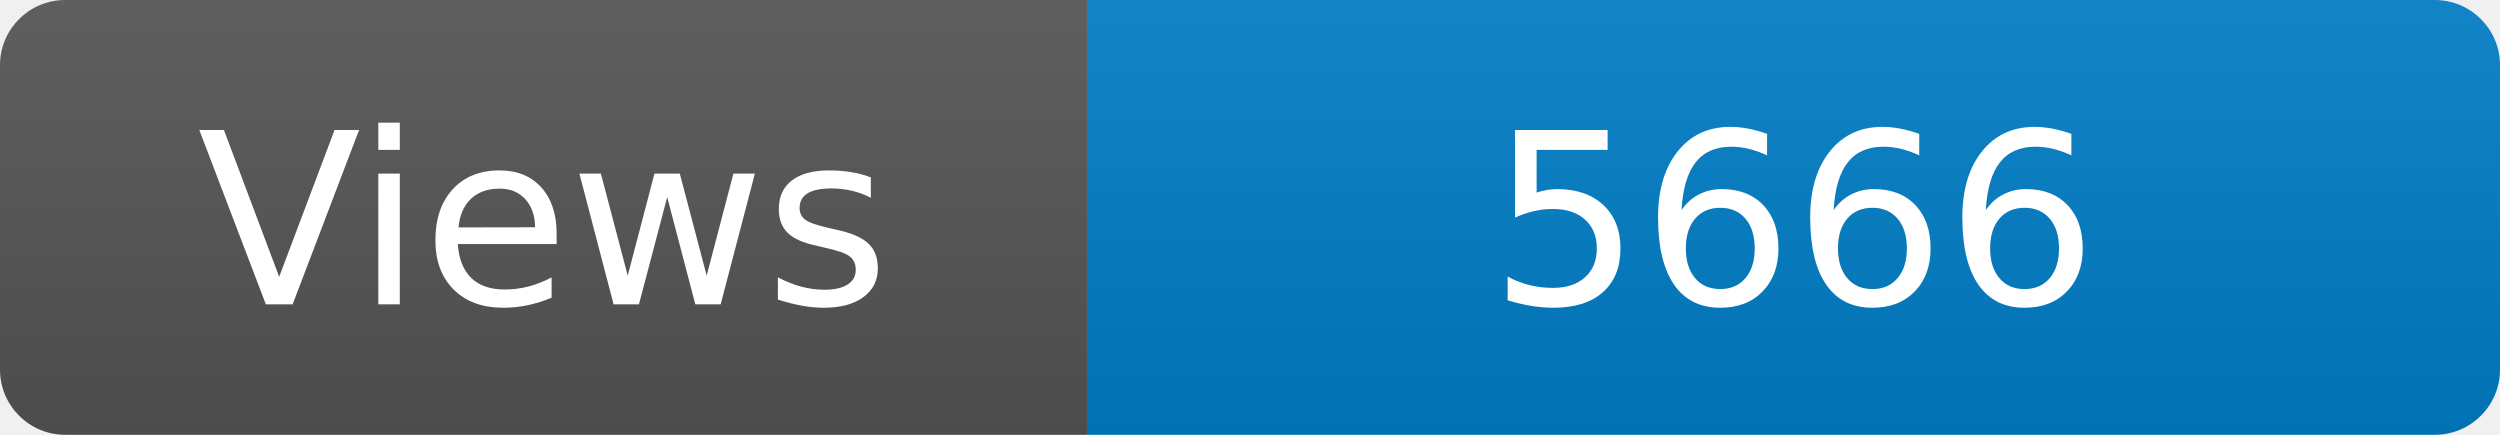
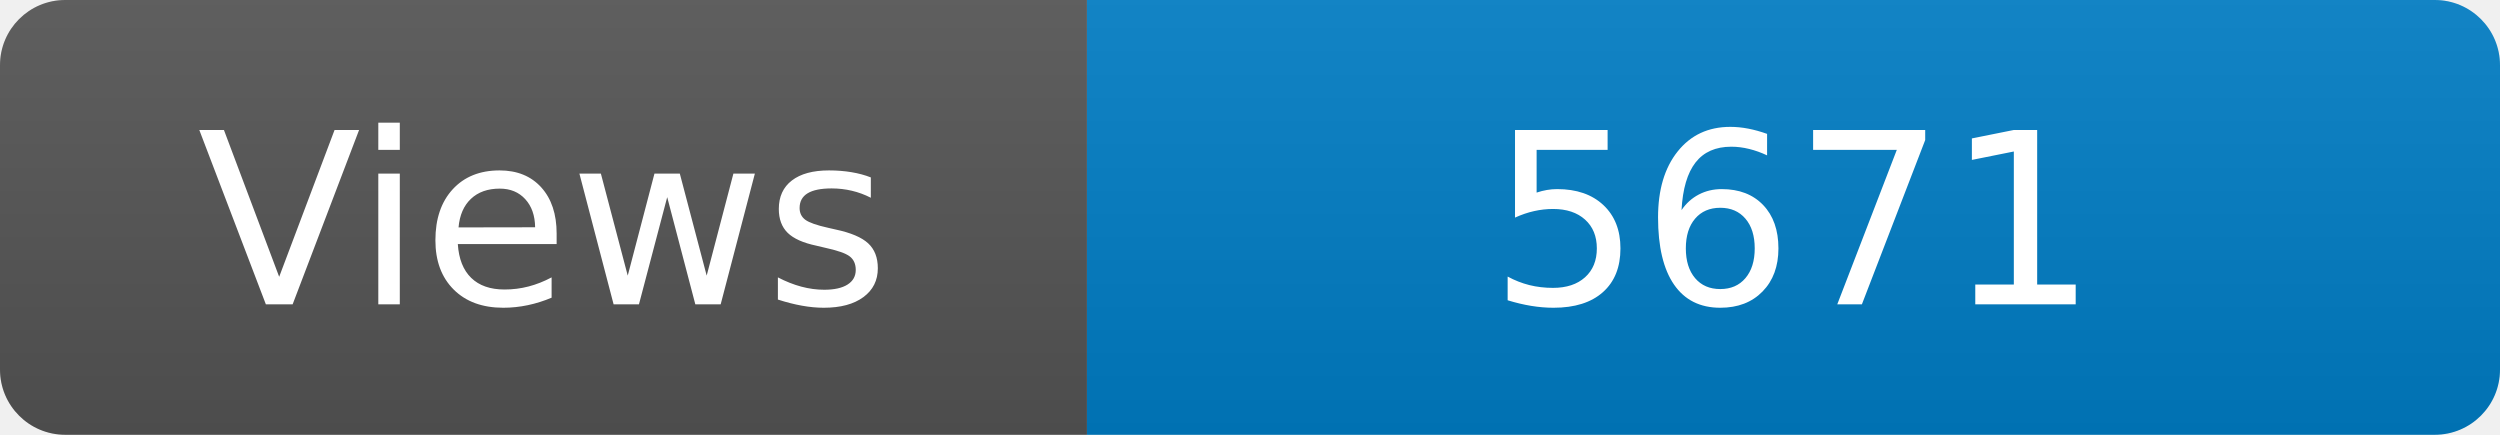
<svg xmlns="http://www.w3.org/2000/svg" width="115" height="20" role="img" aria-label="Maintained?: yes">
  <linearGradient id="s" x2="0" y2="100%">
    <stop offset="0" stop-color="#bbb" stop-opacity=".1" />
    <stop offset="1" stop-opacity=".1" />
  </linearGradient>
  <clipPath id="r">
    <rect width="115" height="20" rx="3" fill="#fff" />
  </clipPath>
  <g clip-path="url(#r)">
    <rect width="50" height="20" fill="#555" />
    <rect x="50" width="160" height="20" fill="#007ec6" />
    <rect width="115" height="20" fill="url(#s)" />
  </g>
  <g fill="#fff" text-anchor="middle" font-family="Verdana,Geneva,DejaVu Sans,sans-serif" font-size="110">
    <text x="250" y="140" transform="scale(.1)" fill="#fff">Views</text>
-     <text x="825" y="140" transform="scale(.1)" fill="#fff">5666</text>
+     <text x="825" y="140" transform="scale(.1)" fill="#fff">5671</text>
  </g>
</svg>
